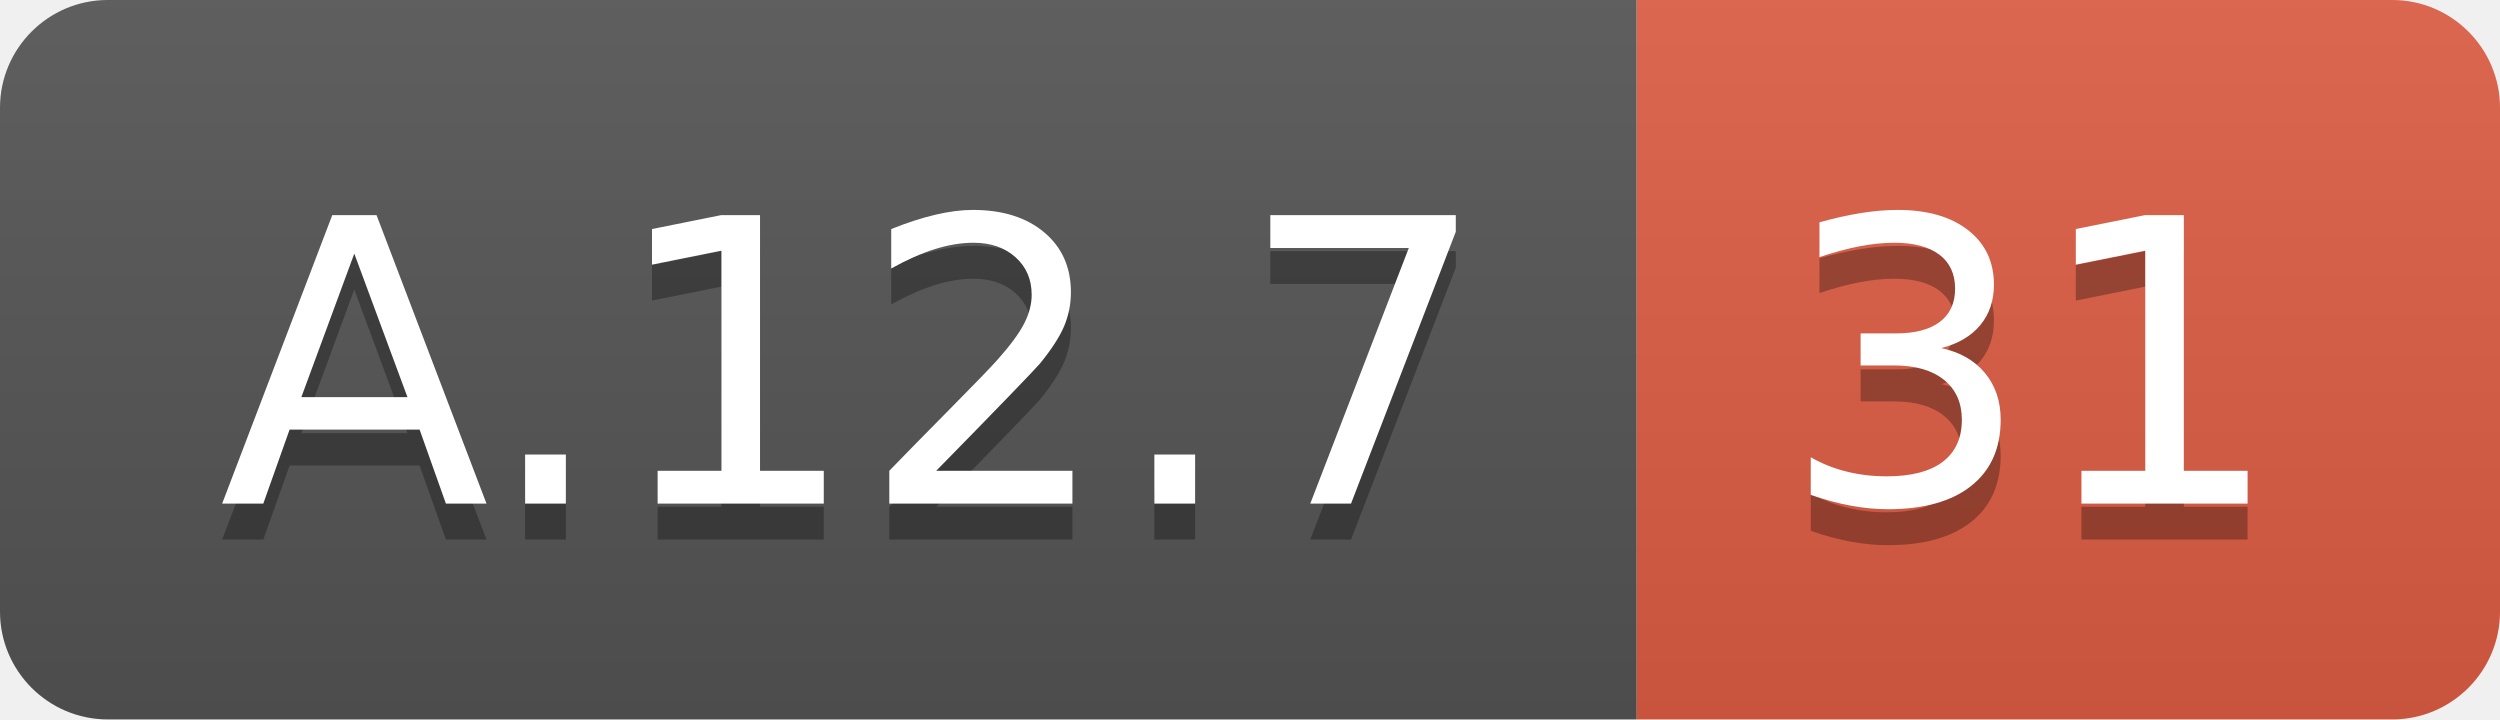
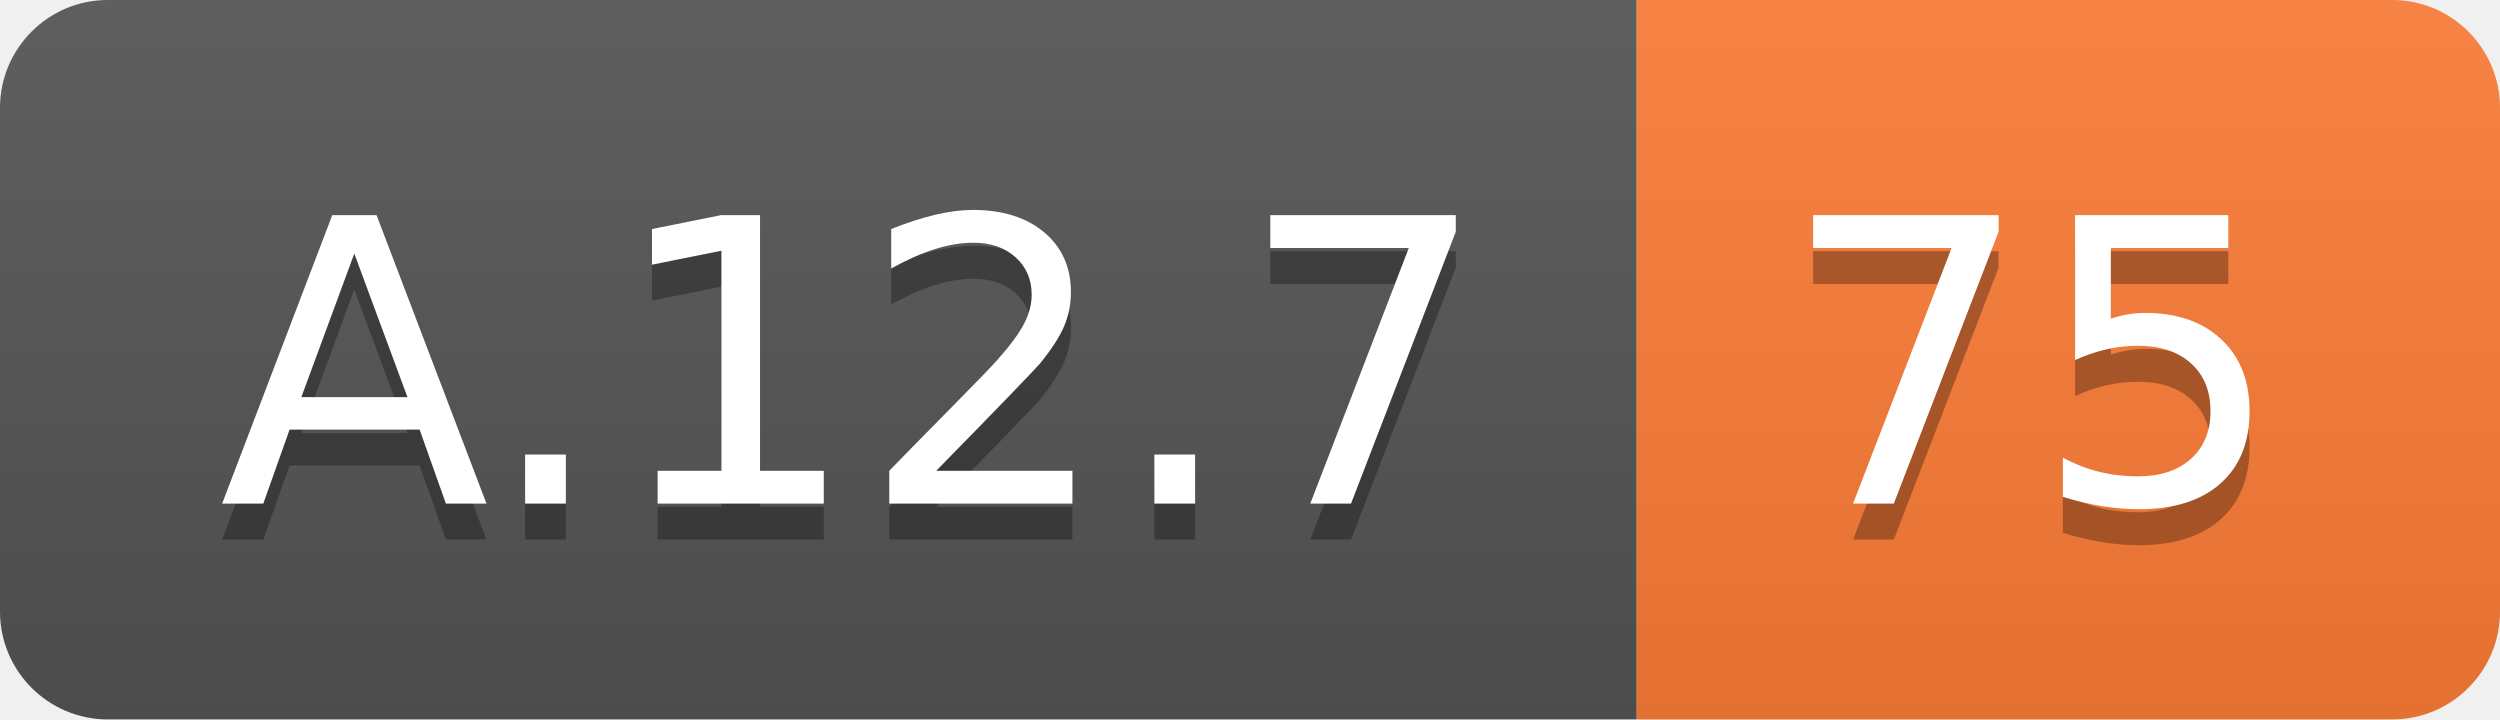
<svg xmlns="http://www.w3.org/2000/svg" width="69.5" height="20">
  <linearGradient id="smooth" x2="0" y2="100%">
    <stop offset="0" stop-color="#bbb" stop-opacity=".1" />
    <stop offset="1" stop-opacity=".1" />
  </linearGradient>
  <clipPath id="round">
    <rect width="69.5" height="20" rx="3" fill="#fff" />
  </clipPath>
  <g clip-path="url(#round)">
    <rect width="45.5" height="20" fill="#555" />
-     <rect x="45.5" width="24.0" height="20" fill="#e05d44" />
+     <rect x="45.5" width="24.0" height="20" fill="#fe7d37" />
    <rect width="69.5" height="20" fill="url(#smooth)" />
  </g>
  <g fill="#fff" text-anchor="middle" font-family="DejaVu Sans,Verdana,Geneva,sans-serif" font-size="110">
    <text x="237.5" y="150" fill="#010101" fill-opacity=".3" transform="scale(0.1)" textLength="355.0" lengthAdjust="spacing">A.12.7</text>
    <text x="237.5" y="140" transform="scale(0.1)" textLength="355.0" lengthAdjust="spacing">A.12.7</text>
-     <text x="565.0" y="150" fill="#010101" fill-opacity=".3" transform="scale(0.1)" textLength="140.0" lengthAdjust="spacing">31</text>
-     <text x="565.0" y="140" transform="scale(0.1)" textLength="140.0" lengthAdjust="spacing">31</text>
+     <text x="565.0" y="150" fill="#010101" fill-opacity=".3" transform="scale(0.1)" textLength="140.0" lengthAdjust="spacing">75</text>
+     <text x="565.0" y="140" transform="scale(0.1)" textLength="140.0" lengthAdjust="spacing">75</text>
  </g>
</svg>
